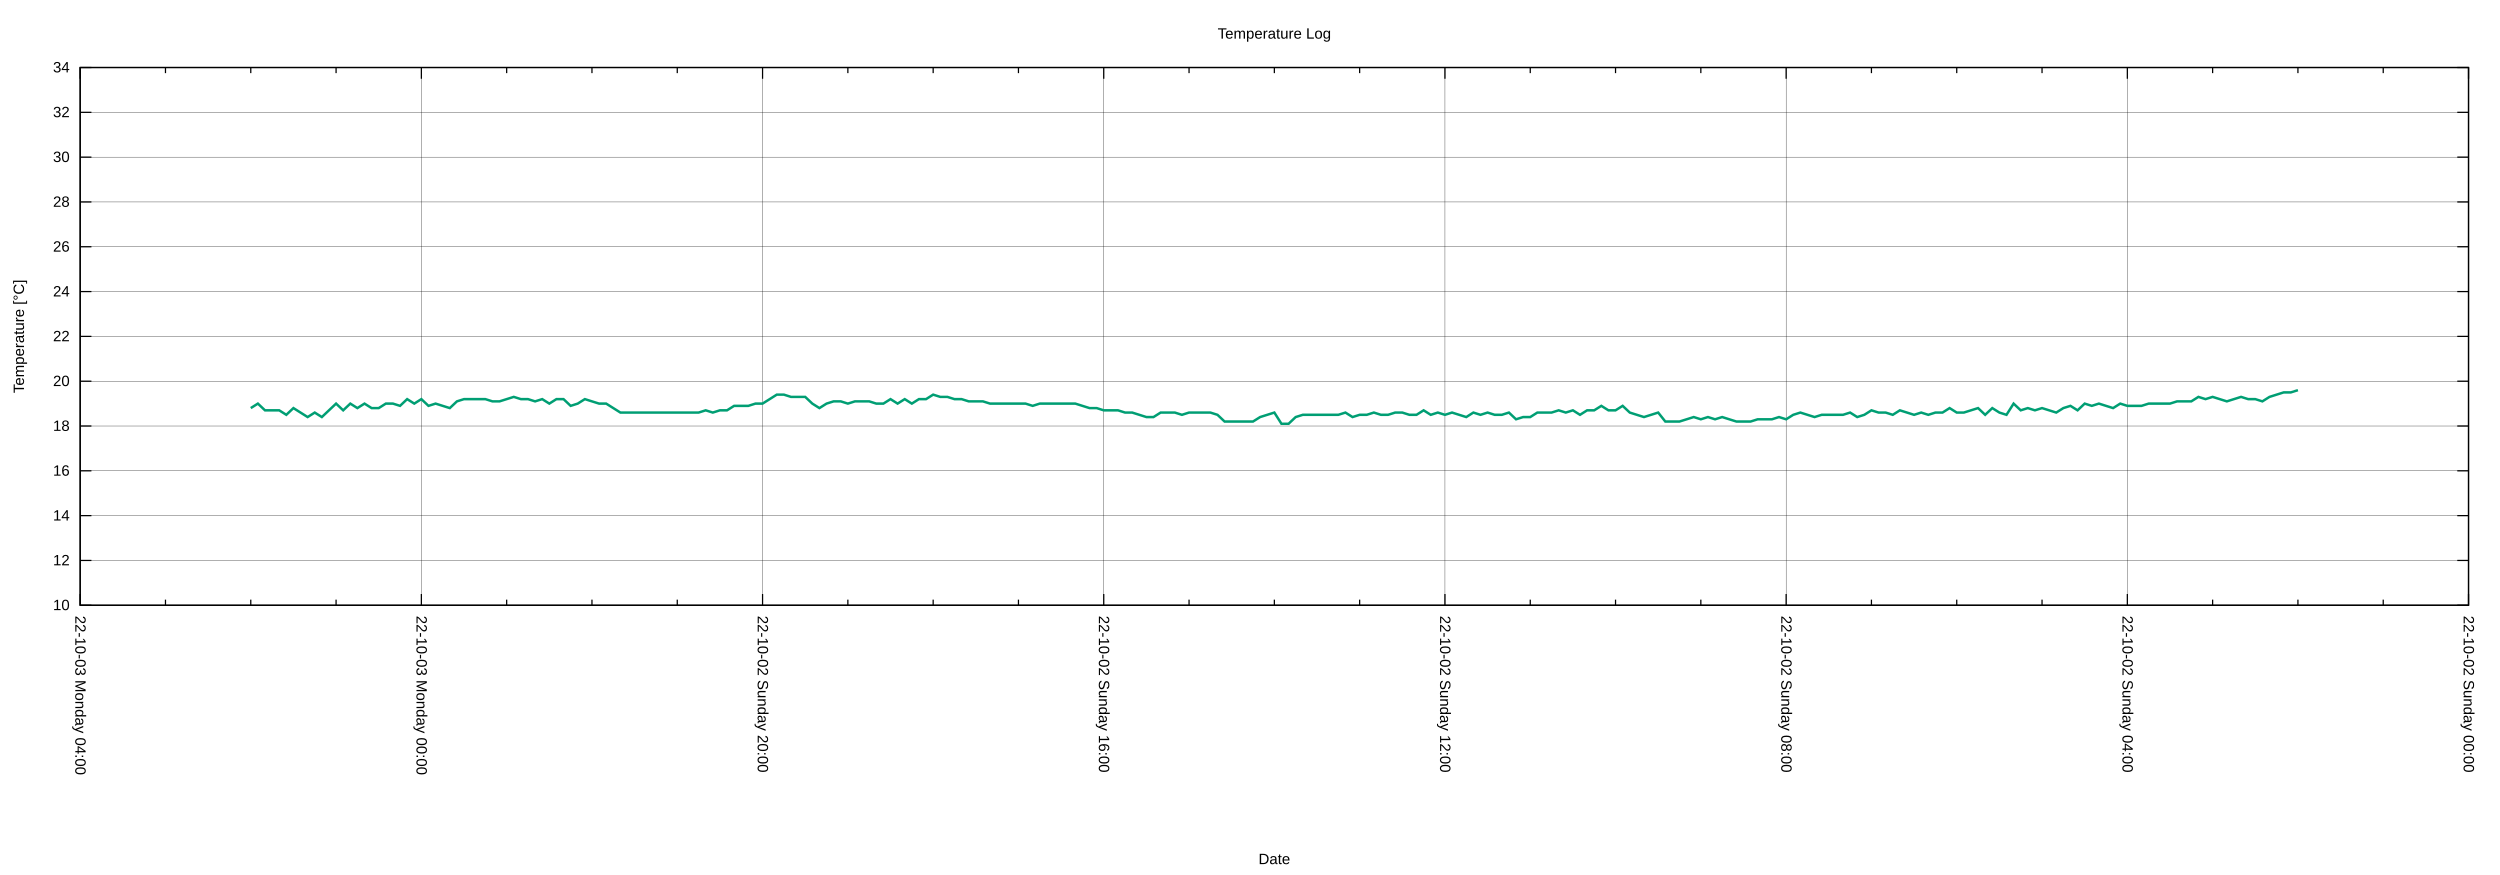
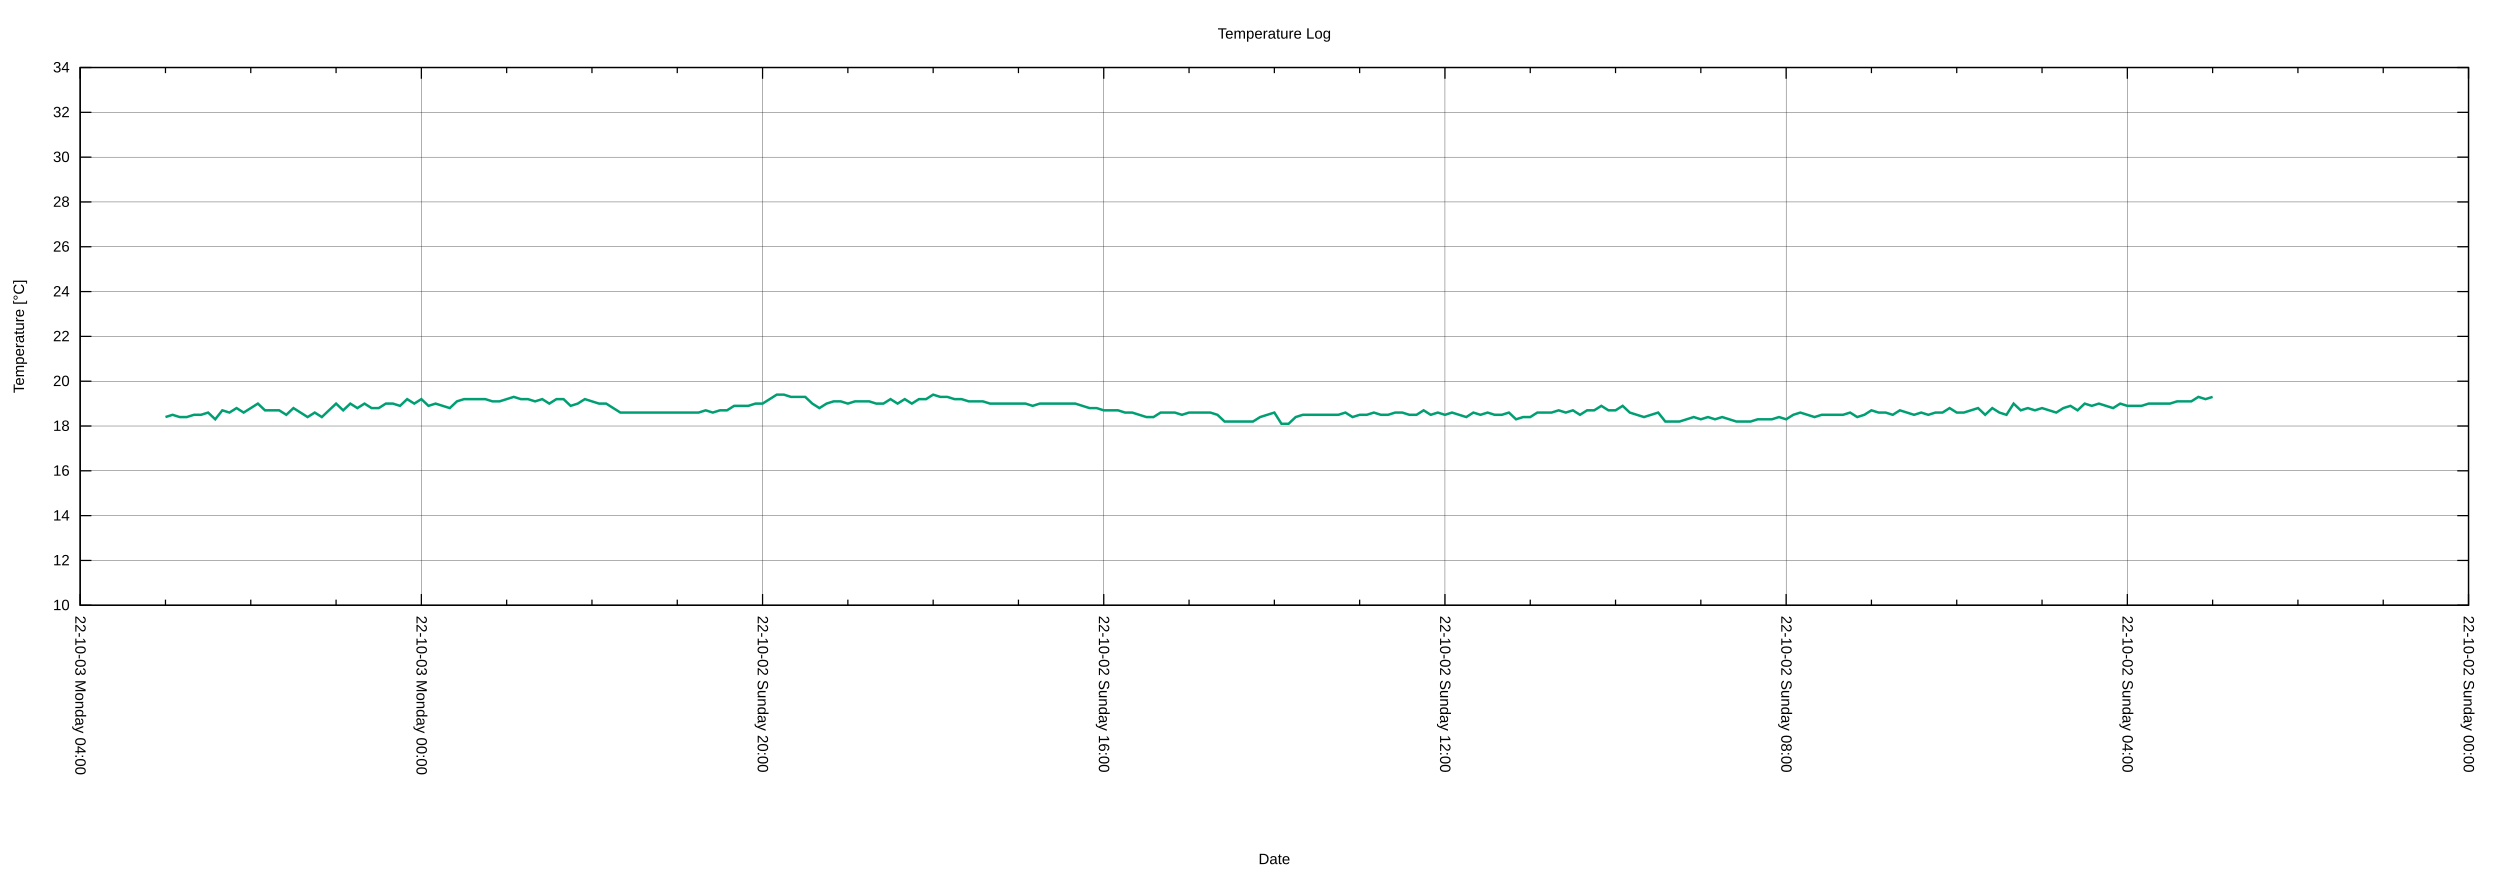
<svg xmlns="http://www.w3.org/2000/svg" xmlns:xlink="http://www.w3.org/1999/xlink" width="2000" height="700" viewBox="0 0 2000 700">
  <g id="gnuplot_canvas">
    <rect x="0" y="0" width="2000" height="700" fill="none" />
    <defs>
      <circle id="gpDot" r="0.5" stroke-width="0.5" stroke="currentColor" />
      <path id="gpPt0" stroke-width="0.222" stroke="currentColor" d="M-1,0 h2 M0,-1 v2" />
      <path id="gpPt1" stroke-width="0.222" stroke="currentColor" d="M-1,-1 L1,1 M1,-1 L-1,1" />
      <path id="gpPt2" stroke-width="0.222" stroke="currentColor" d="M-1,0 L1,0 M0,-1 L0,1 M-1,-1 L1,1 M-1,1 L1,-1" />
      <rect id="gpPt3" stroke-width="0.222" stroke="currentColor" x="-1" y="-1" width="2" height="2" />
      <rect id="gpPt4" stroke-width="0.222" stroke="currentColor" fill="currentColor" x="-1" y="-1" width="2" height="2" />
      <circle id="gpPt5" stroke-width="0.222" stroke="currentColor" cx="0" cy="0" r="1" />
      <use xlink:href="#gpPt5" id="gpPt6" fill="currentColor" stroke="none" />
      <path id="gpPt7" stroke-width="0.222" stroke="currentColor" d="M0,-1.33 L-1.33,0.67 L1.33,0.67 z" />
      <use xlink:href="#gpPt7" id="gpPt8" fill="currentColor" stroke="none" />
      <use xlink:href="#gpPt7" id="gpPt9" stroke="currentColor" transform="rotate(180)" />
      <use xlink:href="#gpPt9" id="gpPt10" fill="currentColor" stroke="none" />
      <use xlink:href="#gpPt3" id="gpPt11" stroke="currentColor" transform="rotate(45)" />
      <use xlink:href="#gpPt11" id="gpPt12" fill="currentColor" stroke="none" />
      <path id="gpPt13" stroke-width="0.222" stroke="currentColor" d="M0,1.330 L1.265,0.411 L0.782,-1.067 L-0.782,-1.076 L-1.265,0.411 z" />
      <use xlink:href="#gpPt13" id="gpPt14" fill="currentColor" stroke="none" />
      <filter id="textbox" filterUnits="objectBoundingBox" x="0" y="0" height="1" width="1">
        <feFlood flood-color="white" flood-opacity="1" result="bgnd" />
        <feComposite in="SourceGraphic" in2="bgnd" operator="atop" />
      </filter>
      <filter id="greybox" filterUnits="objectBoundingBox" x="0" y="0" height="1" width="1">
        <feFlood flood-color="lightgrey" flood-opacity="1" result="grey" />
        <feComposite in="SourceGraphic" in2="grey" operator="atop" />
      </filter>
    </defs>
    <g fill="none" color="white" stroke="currentColor" stroke-width="1.00" stroke-linecap="butt" stroke-linejoin="miter">
</g>
    <g fill="none" color="black" stroke="currentColor" stroke-width="1.00" stroke-linecap="butt" stroke-linejoin="miter">
</g>
    <g fill="none" color="black" stroke="black" stroke-width="0.25" stroke-linecap="butt" stroke-linejoin="miter">
</g>
    <g fill="none" color="black" stroke="currentColor" stroke-width="0.25" stroke-linecap="butt" stroke-linejoin="miter">
      <path stroke="black" class="gridline" d="M64.14,484.21 L1974.82,484.21  " />
    </g>
    <g fill="none" color="black" stroke="black" stroke-width="1.00" stroke-linecap="butt" stroke-linejoin="miter">
</g>
    <g fill="none" color="black" stroke="currentColor" stroke-width="1.00" stroke-linecap="butt" stroke-linejoin="miter">
      <path stroke="black" d="M64.14,484.21 L73.14,484.21 M1974.82,484.21 L1965.82,484.21  " />
      <g transform="translate(55.75,488.11)" stroke="none" fill="black" font-family="Arial" font-size="12.00" text-anchor="end">
        <text>
          <tspan font-family="Arial"> 10</tspan>
        </text>
      </g>
    </g>
    <g fill="none" color="black" stroke="currentColor" stroke-width="1.00" stroke-linecap="butt" stroke-linejoin="miter">
</g>
    <g fill="none" color="black" stroke="black" stroke-width="0.25" stroke-linecap="butt" stroke-linejoin="miter">
</g>
    <g fill="none" color="black" stroke="currentColor" stroke-width="0.25" stroke-linecap="butt" stroke-linejoin="miter">
      <path stroke="black" class="gridline" d="M64.14,448.36 L1974.82,448.36  " />
    </g>
    <g fill="none" color="black" stroke="black" stroke-width="1.00" stroke-linecap="butt" stroke-linejoin="miter">
</g>
    <g fill="none" color="black" stroke="currentColor" stroke-width="1.00" stroke-linecap="butt" stroke-linejoin="miter">
      <path stroke="black" d="M64.14,448.36 L73.14,448.36 M1974.82,448.36 L1965.82,448.36  " />
      <g transform="translate(55.75,452.26)" stroke="none" fill="black" font-family="Arial" font-size="12.00" text-anchor="end">
        <text>
          <tspan font-family="Arial"> 12</tspan>
        </text>
      </g>
    </g>
    <g fill="none" color="black" stroke="currentColor" stroke-width="1.00" stroke-linecap="butt" stroke-linejoin="miter">
</g>
    <g fill="none" color="black" stroke="black" stroke-width="0.25" stroke-linecap="butt" stroke-linejoin="miter">
</g>
    <g fill="none" color="black" stroke="currentColor" stroke-width="0.25" stroke-linecap="butt" stroke-linejoin="miter">
      <path stroke="black" class="gridline" d="M64.14,412.51 L1974.82,412.51  " />
    </g>
    <g fill="none" color="black" stroke="black" stroke-width="1.00" stroke-linecap="butt" stroke-linejoin="miter">
</g>
    <g fill="none" color="black" stroke="currentColor" stroke-width="1.00" stroke-linecap="butt" stroke-linejoin="miter">
      <path stroke="black" d="M64.14,412.51 L73.14,412.51 M1974.82,412.51 L1965.82,412.51  " />
      <g transform="translate(55.75,416.41)" stroke="none" fill="black" font-family="Arial" font-size="12.00" text-anchor="end">
        <text>
          <tspan font-family="Arial"> 14</tspan>
        </text>
      </g>
    </g>
    <g fill="none" color="black" stroke="currentColor" stroke-width="1.00" stroke-linecap="butt" stroke-linejoin="miter">
</g>
    <g fill="none" color="black" stroke="black" stroke-width="0.25" stroke-linecap="butt" stroke-linejoin="miter">
</g>
    <g fill="none" color="black" stroke="currentColor" stroke-width="0.25" stroke-linecap="butt" stroke-linejoin="miter">
      <path stroke="black" class="gridline" d="M64.14,376.66 L1974.82,376.66  " />
    </g>
    <g fill="none" color="black" stroke="black" stroke-width="1.00" stroke-linecap="butt" stroke-linejoin="miter">
</g>
    <g fill="none" color="black" stroke="currentColor" stroke-width="1.00" stroke-linecap="butt" stroke-linejoin="miter">
      <path stroke="black" d="M64.14,376.66 L73.14,376.66 M1974.82,376.66 L1965.82,376.66  " />
      <g transform="translate(55.75,380.56)" stroke="none" fill="black" font-family="Arial" font-size="12.00" text-anchor="end">
        <text>
          <tspan font-family="Arial"> 16</tspan>
        </text>
      </g>
    </g>
    <g fill="none" color="black" stroke="currentColor" stroke-width="1.00" stroke-linecap="butt" stroke-linejoin="miter">
</g>
    <g fill="none" color="black" stroke="black" stroke-width="0.25" stroke-linecap="butt" stroke-linejoin="miter">
</g>
    <g fill="none" color="black" stroke="currentColor" stroke-width="0.25" stroke-linecap="butt" stroke-linejoin="miter">
      <path stroke="black" class="gridline" d="M64.14,340.81 L1974.82,340.81  " />
    </g>
    <g fill="none" color="black" stroke="black" stroke-width="1.00" stroke-linecap="butt" stroke-linejoin="miter">
</g>
    <g fill="none" color="black" stroke="currentColor" stroke-width="1.00" stroke-linecap="butt" stroke-linejoin="miter">
      <path stroke="black" d="M64.14,340.81 L73.14,340.81 M1974.82,340.81 L1965.82,340.81  " />
      <g transform="translate(55.75,344.71)" stroke="none" fill="black" font-family="Arial" font-size="12.00" text-anchor="end">
        <text>
          <tspan font-family="Arial"> 18</tspan>
        </text>
      </g>
    </g>
    <g fill="none" color="black" stroke="currentColor" stroke-width="1.00" stroke-linecap="butt" stroke-linejoin="miter">
</g>
    <g fill="none" color="black" stroke="black" stroke-width="0.25" stroke-linecap="butt" stroke-linejoin="miter">
</g>
    <g fill="none" color="black" stroke="currentColor" stroke-width="0.25" stroke-linecap="butt" stroke-linejoin="miter">
      <path stroke="black" class="gridline" d="M64.14,304.96 L1974.82,304.96  " />
    </g>
    <g fill="none" color="black" stroke="black" stroke-width="1.00" stroke-linecap="butt" stroke-linejoin="miter">
</g>
    <g fill="none" color="black" stroke="currentColor" stroke-width="1.00" stroke-linecap="butt" stroke-linejoin="miter">
      <path stroke="black" d="M64.14,304.96 L73.14,304.96 M1974.82,304.96 L1965.82,304.96  " />
      <g transform="translate(55.75,308.86)" stroke="none" fill="black" font-family="Arial" font-size="12.00" text-anchor="end">
        <text>
          <tspan font-family="Arial"> 20</tspan>
        </text>
      </g>
    </g>
    <g fill="none" color="black" stroke="currentColor" stroke-width="1.00" stroke-linecap="butt" stroke-linejoin="miter">
</g>
    <g fill="none" color="black" stroke="black" stroke-width="0.25" stroke-linecap="butt" stroke-linejoin="miter">
</g>
    <g fill="none" color="black" stroke="currentColor" stroke-width="0.25" stroke-linecap="butt" stroke-linejoin="miter">
      <path stroke="black" class="gridline" d="M64.14,269.11 L1974.82,269.11  " />
    </g>
    <g fill="none" color="black" stroke="black" stroke-width="1.00" stroke-linecap="butt" stroke-linejoin="miter">
</g>
    <g fill="none" color="black" stroke="currentColor" stroke-width="1.00" stroke-linecap="butt" stroke-linejoin="miter">
      <path stroke="black" d="M64.14,269.11 L73.14,269.11 M1974.82,269.11 L1965.82,269.11  " />
      <g transform="translate(55.75,273.01)" stroke="none" fill="black" font-family="Arial" font-size="12.00" text-anchor="end">
        <text>
          <tspan font-family="Arial"> 22</tspan>
        </text>
      </g>
    </g>
    <g fill="none" color="black" stroke="currentColor" stroke-width="1.00" stroke-linecap="butt" stroke-linejoin="miter">
</g>
    <g fill="none" color="black" stroke="black" stroke-width="0.25" stroke-linecap="butt" stroke-linejoin="miter">
</g>
    <g fill="none" color="black" stroke="currentColor" stroke-width="0.25" stroke-linecap="butt" stroke-linejoin="miter">
      <path stroke="black" class="gridline" d="M64.14,233.26 L1974.82,233.26  " />
    </g>
    <g fill="none" color="black" stroke="black" stroke-width="1.00" stroke-linecap="butt" stroke-linejoin="miter">
</g>
    <g fill="none" color="black" stroke="currentColor" stroke-width="1.00" stroke-linecap="butt" stroke-linejoin="miter">
      <path stroke="black" d="M64.14,233.26 L73.14,233.26 M1974.82,233.26 L1965.82,233.26  " />
      <g transform="translate(55.75,237.16)" stroke="none" fill="black" font-family="Arial" font-size="12.00" text-anchor="end">
        <text>
          <tspan font-family="Arial"> 24</tspan>
        </text>
      </g>
    </g>
    <g fill="none" color="black" stroke="currentColor" stroke-width="1.00" stroke-linecap="butt" stroke-linejoin="miter">
</g>
    <g fill="none" color="black" stroke="black" stroke-width="0.25" stroke-linecap="butt" stroke-linejoin="miter">
</g>
    <g fill="none" color="black" stroke="currentColor" stroke-width="0.25" stroke-linecap="butt" stroke-linejoin="miter">
      <path stroke="black" class="gridline" d="M64.14,197.41 L1974.82,197.41  " />
    </g>
    <g fill="none" color="black" stroke="black" stroke-width="1.00" stroke-linecap="butt" stroke-linejoin="miter">
</g>
    <g fill="none" color="black" stroke="currentColor" stroke-width="1.00" stroke-linecap="butt" stroke-linejoin="miter">
      <path stroke="black" d="M64.14,197.41 L73.14,197.41 M1974.82,197.41 L1965.82,197.41  " />
      <g transform="translate(55.75,201.31)" stroke="none" fill="black" font-family="Arial" font-size="12.00" text-anchor="end">
        <text>
          <tspan font-family="Arial"> 26</tspan>
        </text>
      </g>
    </g>
    <g fill="none" color="black" stroke="currentColor" stroke-width="1.00" stroke-linecap="butt" stroke-linejoin="miter">
</g>
    <g fill="none" color="black" stroke="black" stroke-width="0.25" stroke-linecap="butt" stroke-linejoin="miter">
</g>
    <g fill="none" color="black" stroke="currentColor" stroke-width="0.25" stroke-linecap="butt" stroke-linejoin="miter">
      <path stroke="black" class="gridline" d="M64.14,161.56 L1974.82,161.56  " />
    </g>
    <g fill="none" color="black" stroke="black" stroke-width="1.00" stroke-linecap="butt" stroke-linejoin="miter">
</g>
    <g fill="none" color="black" stroke="currentColor" stroke-width="1.00" stroke-linecap="butt" stroke-linejoin="miter">
      <path stroke="black" d="M64.14,161.56 L73.14,161.56 M1974.82,161.56 L1965.82,161.56  " />
      <g transform="translate(55.75,165.46)" stroke="none" fill="black" font-family="Arial" font-size="12.00" text-anchor="end">
        <text>
          <tspan font-family="Arial"> 28</tspan>
        </text>
      </g>
    </g>
    <g fill="none" color="black" stroke="currentColor" stroke-width="1.00" stroke-linecap="butt" stroke-linejoin="miter">
</g>
    <g fill="none" color="black" stroke="black" stroke-width="0.25" stroke-linecap="butt" stroke-linejoin="miter">
</g>
    <g fill="none" color="black" stroke="currentColor" stroke-width="0.25" stroke-linecap="butt" stroke-linejoin="miter">
      <path stroke="black" class="gridline" d="M64.14,125.71 L1974.82,125.71  " />
    </g>
    <g fill="none" color="black" stroke="black" stroke-width="1.00" stroke-linecap="butt" stroke-linejoin="miter">
</g>
    <g fill="none" color="black" stroke="currentColor" stroke-width="1.00" stroke-linecap="butt" stroke-linejoin="miter">
      <path stroke="black" d="M64.14,125.71 L73.14,125.71 M1974.82,125.71 L1965.82,125.71  " />
      <g transform="translate(55.75,129.61)" stroke="none" fill="black" font-family="Arial" font-size="12.00" text-anchor="end">
        <text>
          <tspan font-family="Arial"> 30</tspan>
        </text>
      </g>
    </g>
    <g fill="none" color="black" stroke="currentColor" stroke-width="1.00" stroke-linecap="butt" stroke-linejoin="miter">
</g>
    <g fill="none" color="black" stroke="black" stroke-width="0.25" stroke-linecap="butt" stroke-linejoin="miter">
</g>
    <g fill="none" color="black" stroke="currentColor" stroke-width="0.25" stroke-linecap="butt" stroke-linejoin="miter">
      <path stroke="black" class="gridline" d="M64.14,89.86 L1974.82,89.86  " />
    </g>
    <g fill="none" color="black" stroke="black" stroke-width="1.00" stroke-linecap="butt" stroke-linejoin="miter">
</g>
    <g fill="none" color="black" stroke="currentColor" stroke-width="1.00" stroke-linecap="butt" stroke-linejoin="miter">
      <path stroke="black" d="M64.14,89.86 L73.14,89.86 M1974.82,89.86 L1965.82,89.86  " />
      <g transform="translate(55.75,93.76)" stroke="none" fill="black" font-family="Arial" font-size="12.00" text-anchor="end">
        <text>
          <tspan font-family="Arial"> 32</tspan>
        </text>
      </g>
    </g>
    <g fill="none" color="black" stroke="currentColor" stroke-width="1.00" stroke-linecap="butt" stroke-linejoin="miter">
</g>
    <g fill="none" color="black" stroke="black" stroke-width="0.25" stroke-linecap="butt" stroke-linejoin="miter">
</g>
    <g fill="none" color="black" stroke="currentColor" stroke-width="0.25" stroke-linecap="butt" stroke-linejoin="miter">
      <path stroke="black" class="gridline" d="M64.14,54.01 L1974.82,54.01  " />
    </g>
    <g fill="none" color="black" stroke="black" stroke-width="1.00" stroke-linecap="butt" stroke-linejoin="miter">
</g>
    <g fill="none" color="black" stroke="currentColor" stroke-width="1.00" stroke-linecap="butt" stroke-linejoin="miter">
      <path stroke="black" d="M64.14,54.01 L73.14,54.01 M1974.82,54.01 L1965.82,54.01  " />
      <g transform="translate(55.75,57.91)" stroke="none" fill="black" font-family="Arial" font-size="12.00" text-anchor="end">
        <text>
          <tspan font-family="Arial"> 34</tspan>
        </text>
      </g>
    </g>
    <g fill="none" color="black" stroke="currentColor" stroke-width="1.00" stroke-linecap="butt" stroke-linejoin="miter">
</g>
    <g fill="none" color="black" stroke="black" stroke-width="0.25" stroke-linecap="butt" stroke-linejoin="miter">
</g>
    <g fill="none" color="black" stroke="currentColor" stroke-width="0.25" stroke-linecap="butt" stroke-linejoin="miter">
      <path stroke="black" class="gridline" d="M1974.82,484.21 L1974.82,54.01  " />
    </g>
    <g fill="none" color="black" stroke="black" stroke-width="1.00" stroke-linecap="butt" stroke-linejoin="miter">
</g>
    <g fill="none" color="black" stroke="currentColor" stroke-width="1.00" stroke-linecap="butt" stroke-linejoin="miter">
      <path stroke="black" d="M1974.82,484.21 L1974.82,475.21 M1974.82,54.01 L1974.82,63.01  " />
      <g transform="translate(1970.92,492.60) rotate(90)" stroke="none" fill="black" font-family="Arial" font-size="12.00" text-anchor="start">
        <text>
          <tspan font-family="Arial">22-10-02 Sunday 00:00</tspan>
        </text>
      </g>
    </g>
    <g fill="none" color="black" stroke="currentColor" stroke-width="1.00" stroke-linecap="butt" stroke-linejoin="miter">
      <path stroke="black" d="M1906.58,484.21 L1906.58,479.71 M1906.58,54.01 L1906.58,58.51 M1838.34,484.21 L1838.34,479.71 M1838.34,54.01 L1838.34,58.51   M1770.10,484.21 L1770.10,479.71 M1770.10,54.01 L1770.10,58.51  " />
    </g>
    <g fill="none" color="black" stroke="black" stroke-width="0.25" stroke-linecap="butt" stroke-linejoin="miter">
</g>
    <g fill="none" color="black" stroke="currentColor" stroke-width="0.25" stroke-linecap="butt" stroke-linejoin="miter">
      <path stroke="black" class="gridline" d="M1701.87,484.21 L1701.87,54.01  " />
    </g>
    <g fill="none" color="black" stroke="black" stroke-width="1.00" stroke-linecap="butt" stroke-linejoin="miter">
</g>
    <g fill="none" color="black" stroke="currentColor" stroke-width="1.00" stroke-linecap="butt" stroke-linejoin="miter">
      <path stroke="black" d="M1701.87,484.21 L1701.87,475.21 M1701.87,54.01 L1701.87,63.01  " />
      <g transform="translate(1697.97,492.60) rotate(90)" stroke="none" fill="black" font-family="Arial" font-size="12.00" text-anchor="start">
        <text>
          <tspan font-family="Arial">22-10-02 Sunday 04:00</tspan>
        </text>
      </g>
    </g>
    <g fill="none" color="black" stroke="currentColor" stroke-width="1.00" stroke-linecap="butt" stroke-linejoin="miter">
      <path stroke="black" d="M1633.63,484.21 L1633.63,479.71 M1633.63,54.01 L1633.63,58.51 M1565.39,484.21 L1565.39,479.71 M1565.39,54.01 L1565.39,58.51   M1497.15,484.21 L1497.15,479.71 M1497.15,54.01 L1497.15,58.51  " />
    </g>
    <g fill="none" color="black" stroke="black" stroke-width="0.25" stroke-linecap="butt" stroke-linejoin="miter">
</g>
    <g fill="none" color="black" stroke="currentColor" stroke-width="0.25" stroke-linecap="butt" stroke-linejoin="miter">
      <path stroke="black" class="gridline" d="M1428.91,484.21 L1428.91,54.01  " />
    </g>
    <g fill="none" color="black" stroke="black" stroke-width="1.00" stroke-linecap="butt" stroke-linejoin="miter">
</g>
    <g fill="none" color="black" stroke="currentColor" stroke-width="1.00" stroke-linecap="butt" stroke-linejoin="miter">
      <path stroke="black" d="M1428.91,484.21 L1428.91,475.21 M1428.91,54.01 L1428.91,63.01  " />
      <g transform="translate(1425.01,492.60) rotate(90)" stroke="none" fill="black" font-family="Arial" font-size="12.00" text-anchor="start">
        <text>
          <tspan font-family="Arial">22-10-02 Sunday 08:00</tspan>
        </text>
      </g>
    </g>
    <g fill="none" color="black" stroke="currentColor" stroke-width="1.00" stroke-linecap="butt" stroke-linejoin="miter">
      <path stroke="black" d="M1360.67,484.21 L1360.67,479.71 M1360.67,54.01 L1360.67,58.51 M1292.43,484.21 L1292.43,479.71 M1292.43,54.01 L1292.43,58.51   M1224.20,484.21 L1224.20,479.71 M1224.20,54.01 L1224.20,58.51  " />
    </g>
    <g fill="none" color="black" stroke="black" stroke-width="0.25" stroke-linecap="butt" stroke-linejoin="miter">
</g>
    <g fill="none" color="black" stroke="currentColor" stroke-width="0.25" stroke-linecap="butt" stroke-linejoin="miter">
      <path stroke="black" class="gridline" d="M1155.96,484.21 L1155.96,54.01  " />
    </g>
    <g fill="none" color="black" stroke="black" stroke-width="1.00" stroke-linecap="butt" stroke-linejoin="miter">
</g>
    <g fill="none" color="black" stroke="currentColor" stroke-width="1.00" stroke-linecap="butt" stroke-linejoin="miter">
      <path stroke="black" d="M1155.96,484.21 L1155.96,475.21 M1155.96,54.01 L1155.96,63.01  " />
      <g transform="translate(1152.06,492.60) rotate(90)" stroke="none" fill="black" font-family="Arial" font-size="12.00" text-anchor="start">
        <text>
          <tspan font-family="Arial">22-10-02 Sunday 12:00</tspan>
        </text>
      </g>
    </g>
    <g fill="none" color="black" stroke="currentColor" stroke-width="1.00" stroke-linecap="butt" stroke-linejoin="miter">
      <path stroke="black" d="M1087.72,484.21 L1087.72,479.71 M1087.72,54.01 L1087.72,58.51 M1019.48,484.21 L1019.48,479.71 M1019.48,54.01 L1019.48,58.51   M951.24,484.21 L951.24,479.71 M951.24,54.01 L951.24,58.51  " />
    </g>
    <g fill="none" color="black" stroke="black" stroke-width="0.25" stroke-linecap="butt" stroke-linejoin="miter">
</g>
    <g fill="none" color="black" stroke="currentColor" stroke-width="0.25" stroke-linecap="butt" stroke-linejoin="miter">
      <path stroke="black" class="gridline" d="M883.00,484.21 L883.00,54.01  " />
    </g>
    <g fill="none" color="black" stroke="black" stroke-width="1.00" stroke-linecap="butt" stroke-linejoin="miter">
</g>
    <g fill="none" color="black" stroke="currentColor" stroke-width="1.00" stroke-linecap="butt" stroke-linejoin="miter">
      <path stroke="black" d="M883.00,484.21 L883.00,475.21 M883.00,54.01 L883.00,63.01  " />
      <g transform="translate(879.10,492.60) rotate(90)" stroke="none" fill="black" font-family="Arial" font-size="12.00" text-anchor="start">
        <text>
          <tspan font-family="Arial">22-10-02 Sunday 16:00</tspan>
        </text>
      </g>
    </g>
    <g fill="none" color="black" stroke="currentColor" stroke-width="1.00" stroke-linecap="butt" stroke-linejoin="miter">
      <path stroke="black" d="M814.76,484.21 L814.76,479.71 M814.76,54.01 L814.76,58.51 M746.53,484.21 L746.53,479.71 M746.53,54.01 L746.53,58.51   M678.29,484.21 L678.29,479.71 M678.29,54.01 L678.29,58.51  " />
    </g>
    <g fill="none" color="black" stroke="black" stroke-width="0.25" stroke-linecap="butt" stroke-linejoin="miter">
</g>
    <g fill="none" color="black" stroke="currentColor" stroke-width="0.25" stroke-linecap="butt" stroke-linejoin="miter">
      <path stroke="black" class="gridline" d="M610.05,484.21 L610.05,54.01  " />
    </g>
    <g fill="none" color="black" stroke="black" stroke-width="1.00" stroke-linecap="butt" stroke-linejoin="miter">
</g>
    <g fill="none" color="black" stroke="currentColor" stroke-width="1.00" stroke-linecap="butt" stroke-linejoin="miter">
      <path stroke="black" d="M610.05,484.21 L610.05,475.21 M610.05,54.01 L610.05,63.01  " />
      <g transform="translate(606.15,492.60) rotate(90)" stroke="none" fill="black" font-family="Arial" font-size="12.00" text-anchor="start">
        <text>
          <tspan font-family="Arial">22-10-02 Sunday 20:00</tspan>
        </text>
      </g>
    </g>
    <g fill="none" color="black" stroke="currentColor" stroke-width="1.00" stroke-linecap="butt" stroke-linejoin="miter">
      <path stroke="black" d="M541.81,484.21 L541.81,479.71 M541.81,54.01 L541.81,58.51 M473.57,484.21 L473.57,479.71 M473.57,54.01 L473.57,58.51   M405.33,484.21 L405.33,479.71 M405.33,54.01 L405.33,58.51  " />
    </g>
    <g fill="none" color="black" stroke="black" stroke-width="0.25" stroke-linecap="butt" stroke-linejoin="miter">
</g>
    <g fill="none" color="black" stroke="currentColor" stroke-width="0.25" stroke-linecap="butt" stroke-linejoin="miter">
      <path stroke="black" class="gridline" d="M337.09,484.21 L337.09,54.01  " />
    </g>
    <g fill="none" color="black" stroke="black" stroke-width="1.00" stroke-linecap="butt" stroke-linejoin="miter">
</g>
    <g fill="none" color="black" stroke="currentColor" stroke-width="1.00" stroke-linecap="butt" stroke-linejoin="miter">
      <path stroke="black" d="M337.09,484.21 L337.09,475.21 M337.09,54.01 L337.09,63.01  " />
      <g transform="translate(333.19,492.60) rotate(90)" stroke="none" fill="black" font-family="Arial" font-size="12.00" text-anchor="start">
        <text>
          <tspan font-family="Arial">22-10-03 Monday 00:00</tspan>
        </text>
      </g>
    </g>
    <g fill="none" color="black" stroke="currentColor" stroke-width="1.00" stroke-linecap="butt" stroke-linejoin="miter">
      <path stroke="black" d="M268.86,484.21 L268.86,479.71 M268.86,54.01 L268.86,58.51 M200.62,484.21 L200.62,479.71 M200.62,54.01 L200.62,58.51   M132.38,484.21 L132.38,479.71 M132.38,54.01 L132.38,58.51  " />
    </g>
    <g fill="none" color="black" stroke="black" stroke-width="0.25" stroke-linecap="butt" stroke-linejoin="miter">
</g>
    <g fill="none" color="black" stroke="currentColor" stroke-width="0.25" stroke-linecap="butt" stroke-linejoin="miter">
      <path stroke="black" class="gridline" d="M64.14,484.21 L64.14,54.01  " />
    </g>
    <g fill="none" color="black" stroke="black" stroke-width="1.00" stroke-linecap="butt" stroke-linejoin="miter">
</g>
    <g fill="none" color="black" stroke="currentColor" stroke-width="1.00" stroke-linecap="butt" stroke-linejoin="miter">
      <path stroke="black" d="M64.14,484.21 L64.14,475.21 M64.14,54.01 L64.14,63.01  " />
      <g transform="translate(60.24,492.60) rotate(90)" stroke="none" fill="black" font-family="Arial" font-size="12.00" text-anchor="start">
        <text>
          <tspan font-family="Arial">22-10-03 Monday 04:00</tspan>
        </text>
      </g>
    </g>
    <g fill="none" color="black" stroke="currentColor" stroke-width="1.00" stroke-linecap="butt" stroke-linejoin="miter">
</g>
    <g fill="none" color="black" stroke="currentColor" stroke-width="1.00" stroke-linecap="butt" stroke-linejoin="miter">
      <path stroke="black" d="M64.14,54.01 L64.14,484.21 L1974.82,484.21 L1974.82,54.01 L64.14,54.01 Z  " />
    </g>
    <g fill="none" color="black" stroke="currentColor" stroke-width="1.00" stroke-linecap="butt" stroke-linejoin="miter">
      <g transform="translate(19.18,269.11) rotate(270)" stroke="none" fill="black" font-family="Arial" font-size="12.00" text-anchor="middle">
        <text>
          <tspan font-family="Arial">Temperature [°C]</tspan>
        </text>
      </g>
    </g>
    <g fill="none" color="black" stroke="currentColor" stroke-width="1.00" stroke-linecap="butt" stroke-linejoin="miter">
      <g transform="translate(1019.48,691.30)" stroke="none" fill="black" font-family="Arial" font-size="12.00" text-anchor="middle">
        <text>
          <tspan font-family="Arial">Date</tspan>
        </text>
      </g>
    </g>
    <g fill="none" color="black" stroke="currentColor" stroke-width="1.00" stroke-linecap="butt" stroke-linejoin="miter">
</g>
    <g id="gnuplot_plot_1">
      <g fill="none" color="white" stroke="currentColor" stroke-width="2.00" stroke-linecap="butt" stroke-linejoin="miter">
</g>
      <g fill="none" color="black" stroke="currentColor" stroke-width="2.00" stroke-linecap="butt" stroke-linejoin="miter">
-         <path stroke="rgb(  0, 158, 115)" d="M200.62,326.47 L206.30,322.88 L211.99,328.26 L217.68,328.26 L223.36,328.26 L229.05,331.85 L234.74,326.47 L240.42,330.05   L246.11,333.64 L251.80,330.05 L257.48,333.64 L263.17,328.26 L268.86,322.88 L274.54,328.26 L280.23,322.88 L285.92,326.47   L291.60,322.88 L297.29,326.47 L302.98,326.47 L308.66,322.88 L314.35,322.88 L320.03,324.68 L325.72,319.30 L331.41,322.88   L337.09,319.30 L342.78,324.68 L348.47,322.88 L354.15,324.68 L359.84,326.47 L365.53,321.09 L371.21,319.30 L376.90,319.30   L382.59,319.30 L388.27,319.30 L393.96,321.09 L399.65,321.09 L405.33,319.30 L411.02,317.51 L416.71,319.30 L422.39,319.30   L428.08,321.09 L433.77,319.30 L439.45,322.88 L445.14,319.30 L450.83,319.30 L456.51,324.68 L462.20,322.88 L467.88,319.30   L473.57,321.09 L479.26,322.88 L484.94,322.88 L490.63,326.47 L496.32,330.05 L502.00,330.05 L507.69,330.05 L513.38,330.05   L519.06,330.05 L524.75,330.05 L530.44,330.05 L536.12,330.05 L541.81,330.05 L547.50,330.05 L553.18,330.05 L558.87,330.05   L564.56,328.26 L570.24,330.05 L575.93,328.26 L581.62,328.26 L587.30,324.68 L592.99,324.68 L598.68,324.68 L604.36,322.88   L610.05,322.88 L615.74,319.30 L621.42,315.71 L627.11,315.71 L632.79,317.51 L638.48,317.51 L644.17,317.51 L649.85,322.88   L655.54,326.47 L661.23,322.88 L666.91,321.09 L672.60,321.09 L678.29,322.88 L683.97,321.09 L689.66,321.09 L695.35,321.09   L701.03,322.88 L706.72,322.88 L712.41,319.30 L718.09,322.88 L723.78,319.30 L729.47,322.88 L735.15,319.30 L740.84,319.30   L746.53,315.71 L752.21,317.51 L757.90,317.51 L763.59,319.30 L769.27,319.30 L774.96,321.09 L780.65,321.09 L786.33,321.09   L792.02,322.88 L797.70,322.88 L803.39,322.88 L809.08,322.88 L814.76,322.88 L820.45,322.88 L826.14,324.68 L831.82,322.88   L837.51,322.88 L843.20,322.88 L848.88,322.88 L854.57,322.88 L860.26,322.88 L865.94,324.68 L871.63,326.47 L877.32,326.47   L883.00,328.26 L888.69,328.26 L894.38,328.26 L900.06,330.05 L905.75,330.05 L911.44,331.85 L917.12,333.64 L922.81,333.64   L928.50,330.05 L934.18,330.05 L939.87,330.05 L945.55,331.85 L951.24,330.05 L956.93,330.05 L962.61,330.05 L968.30,330.05   L973.99,331.85 L979.67,337.22 L985.36,337.22 L991.05,337.22 L996.73,337.22 L1002.42,337.22 L1008.11,333.64 L1013.79,331.85   L1019.48,330.05 L1025.17,339.02 L1030.85,339.02 L1036.54,333.64 L1042.23,331.85 L1047.91,331.85 L1053.60,331.85 L1059.29,331.85   L1064.97,331.85 L1070.66,331.85 L1076.35,330.05 L1082.03,333.64 L1087.72,331.85 L1093.41,331.85 L1099.09,330.05 L1104.78,331.85   L1110.46,331.85 L1116.15,330.05 L1121.84,330.05 L1127.52,331.85 L1133.21,331.85 L1138.90,328.26 L1144.58,331.85 L1150.27,330.05   L1155.96,331.85 L1161.64,330.05 L1167.33,331.85 L1173.02,333.64 L1178.70,330.05 L1184.39,331.85 L1190.08,330.05 L1195.76,331.85   L1201.45,331.85 L1207.14,330.05 L1212.82,335.43 L1218.51,333.64 L1224.20,333.64 L1229.88,330.05 L1235.57,330.05 L1241.26,330.05   L1246.94,328.26 L1252.63,330.05 L1258.32,328.26 L1264.00,331.85 L1269.69,328.26 L1275.37,328.26 L1281.06,324.68 L1286.75,328.26   L1292.43,328.26 L1298.12,324.68 L1303.81,330.05 L1309.49,331.85 L1315.18,333.64 L1320.87,331.85 L1326.55,330.05 L1332.24,337.22   L1337.93,337.22 L1343.61,337.22 L1349.30,335.43 L1354.99,333.64 L1360.67,335.43 L1366.36,333.64 L1372.05,335.43 L1377.73,333.64   L1383.42,335.43 L1389.11,337.22 L1394.79,337.22 L1400.48,337.22 L1406.17,335.43 L1411.85,335.43 L1417.54,335.43 L1423.22,333.64   L1428.91,335.43 L1434.60,331.85 L1440.28,330.05 L1445.97,331.85 L1451.66,333.64 L1457.34,331.85 L1463.03,331.85 L1468.72,331.85   L1474.40,331.85 L1480.09,330.05 L1485.78,333.64 L1491.46,331.85 L1497.15,328.26 L1502.84,330.05 L1508.52,330.05 L1514.21,331.85   L1519.90,328.26 L1525.58,330.05 L1531.27,331.85 L1536.96,330.05 L1542.64,331.85 L1548.33,330.05 L1554.02,330.05 L1559.70,326.47   L1565.39,330.05 L1571.08,330.05 L1576.76,328.26 L1582.45,326.47 L1588.13,331.85 L1593.82,326.47 L1599.51,330.05 L1605.19,331.85   L1610.88,322.88 L1616.57,328.26 L1622.25,326.47 L1627.94,328.26 L1633.63,326.47 L1639.31,328.26 L1645.00,330.05 L1650.69,326.47   L1656.37,324.68 L1662.06,328.26 L1667.75,322.88 L1673.43,324.68 L1679.12,322.88 L1684.81,324.68 L1690.49,326.47 L1696.18,322.88   L1701.87,324.68 L1707.55,324.68 L1713.24,324.68 L1718.93,322.88 L1724.61,322.88 L1730.30,322.88 L1735.99,322.88 L1741.67,321.09   L1747.36,321.09 L1753.04,321.09 L1758.73,317.51 L1764.42,319.30 L1770.10,317.51 L1775.79,319.30 L1781.48,321.09 L1787.16,319.30   L1792.85,317.51 L1798.54,319.30 L1804.22,319.30 L1809.91,321.09 L1815.60,317.51 L1821.28,315.71 L1826.97,313.92 L1832.66,313.92   L1838.34,312.13  " />
+         <path stroke="rgb(  0, 158, 115)" d="M132.38,333.64 L138.07,331.85 L143.75,333.64 L149.44,333.64 L155.12,331.85 L160.81,331.85 L166.50,330.05 L172.18,335.43   L177.87,328.26 L183.56,330.05 L189.24,326.47 L194.93,330.05 L200.62,326.47 L206.30,322.88 L211.99,328.26 L217.68,328.26   L223.36,328.26 L229.05,331.85 L234.74,326.47 L240.42,330.05 L246.11,333.64 L251.80,330.05 L257.48,333.64 L263.17,328.26   L268.86,322.88 L274.54,328.26 L280.23,322.88 L285.92,326.47 L291.60,322.88 L297.29,326.47 L302.98,326.47 L308.66,322.88   L314.35,322.88 L320.03,324.68 L325.72,319.30 L331.41,322.88 L337.09,319.30 L342.78,324.68 L348.47,322.88 L354.15,324.68   L359.84,326.47 L365.53,321.09 L371.21,319.30 L376.90,319.30 L382.59,319.30 L388.27,319.30 L393.96,321.09 L399.65,321.09   L405.33,319.30 L411.02,317.51 L416.71,319.30 L422.39,319.30 L428.08,321.09 L433.77,319.30 L439.45,322.88 L445.14,319.30   L450.83,319.30 L456.51,324.68 L462.20,322.88 L467.88,319.30 L473.57,321.09 L479.26,322.88 L484.94,322.88 L490.63,326.47   L496.32,330.05 L502.00,330.05 L507.69,330.05 L513.38,330.05 L519.06,330.05 L524.75,330.05 L530.44,330.05 L536.12,330.05   L541.81,330.05 L547.50,330.05 L553.18,330.05 L558.87,330.05 L564.56,328.26 L570.24,330.05 L575.93,328.26 L581.62,328.26   L587.30,324.68 L592.99,324.68 L598.68,324.68 L604.36,322.88 L610.05,322.88 L615.74,319.30 L621.42,315.71 L627.11,315.71   L632.79,317.51 L638.48,317.51 L644.17,317.51 L649.85,322.88 L655.54,326.47 L661.23,322.88 L666.91,321.09 L672.60,321.09   L678.29,322.88 L683.97,321.09 L689.66,321.09 L695.35,321.09 L701.03,322.88 L706.72,322.88 L712.41,319.30 L718.09,322.88   L723.78,319.30 L729.47,322.88 L735.15,319.30 L740.84,319.30 L746.53,315.71 L752.21,317.51 L757.90,317.51 L763.59,319.30   L769.27,319.30 L774.96,321.09 L780.65,321.09 L786.33,321.09 L792.02,322.88 L797.70,322.88 L803.39,322.88 L809.08,322.88   L814.76,322.88 L820.45,322.88 L826.14,324.68 L831.82,322.88 L837.51,322.88 L843.20,322.88 L848.88,322.88 L854.57,322.88   L860.26,322.88 L865.94,324.68 L871.63,326.47 L877.32,326.47 L883.00,328.26 L888.69,328.26 L894.38,328.26 L900.06,330.05   L905.75,330.05 L911.44,331.85 L917.12,333.64 L922.81,333.64 L928.50,330.05 L934.18,330.05 L939.87,330.05 L945.55,331.85   L951.24,330.05 L956.93,330.05 L962.61,330.05 L968.30,330.05 L973.99,331.85 L979.67,337.22 L985.36,337.22 L991.05,337.22   L996.73,337.22 L1002.42,337.22 L1008.11,333.64 L1013.79,331.85 L1019.48,330.05 L1025.17,339.02 L1030.85,339.02 L1036.54,333.64   L1042.23,331.85 L1047.91,331.85 L1053.60,331.85 L1059.29,331.85 L1064.97,331.85 L1070.66,331.85 L1076.35,330.05 L1082.03,333.64   L1087.72,331.85 L1093.41,331.85 L1099.09,330.05 L1104.78,331.85 L1110.46,331.85 L1116.15,330.05 L1121.84,330.05 L1127.52,331.85   L1133.21,331.85 L1138.90,328.26 L1144.58,331.85 L1150.27,330.05 L1155.96,331.85 L1161.64,330.05 L1167.33,331.85 L1173.02,333.64   L1178.70,330.05 L1184.39,331.85 L1190.08,330.05 L1195.76,331.85 L1201.45,331.85 L1207.14,330.05 L1212.82,335.43 L1218.51,333.64   L1224.20,333.64 L1229.88,330.05 L1235.57,330.05 L1241.26,330.05 L1246.94,328.26 L1252.63,330.05 L1258.32,328.26 L1264.00,331.85   L1269.69,328.26 L1275.37,328.26 L1281.06,324.68 L1286.75,328.26 L1292.43,328.26 L1298.12,324.68 L1303.81,330.05 L1309.49,331.85   L1315.18,333.64 L1320.87,331.85 L1326.55,330.05 L1332.24,337.22 L1337.93,337.22 L1343.61,337.22 L1349.30,335.43 L1354.99,333.64   L1360.67,335.43 L1366.36,333.64 L1372.05,335.43 L1377.73,333.64 L1383.42,335.43 L1389.11,337.22 L1394.79,337.22 L1400.48,337.22   L1406.17,335.43 L1411.85,335.43 L1417.54,335.43 L1423.22,333.64 L1428.91,335.43 L1434.60,331.85 L1440.28,330.05 L1445.97,331.85   L1451.66,333.64 L1457.34,331.85 L1463.03,331.85 L1468.72,331.85 L1474.40,331.85 L1480.09,330.05 L1485.78,333.64 L1491.46,331.85   L1497.15,328.26 L1502.84,330.05 L1508.52,330.05 L1514.21,331.85 L1519.90,328.26 L1525.58,330.05 L1531.27,331.85 L1536.96,330.05   L1542.64,331.85 L1548.33,330.05 L1554.02,330.05 L1559.70,326.47 L1565.39,330.05 L1571.08,330.05 L1576.76,328.26 L1582.45,326.47   L1588.13,331.85 L1593.82,326.47 L1599.51,330.05 L1605.19,331.85 L1610.88,322.88 L1616.57,328.26 L1622.25,326.47 L1627.94,328.26   L1633.63,326.47 L1639.31,328.26 L1645.00,330.05 L1650.69,326.47 L1656.37,324.68 L1662.06,328.26 L1667.75,322.88 L1673.43,324.68   L1679.12,322.88 L1684.81,324.68 L1690.49,326.47 L1696.18,322.88 L1701.87,324.68 L1707.55,324.68 L1713.24,324.68 L1718.93,322.88   L1724.61,322.88 L1730.30,322.88 L1735.99,322.88 L1741.67,321.09 L1747.36,321.09 L1753.04,321.09 L1758.73,317.51 L1764.42,319.30   L1770.10,317.51  " />
      </g>
    </g>
    <g fill="none" color="black" stroke="currentColor" stroke-width="2.00" stroke-linecap="butt" stroke-linejoin="miter">
</g>
    <g fill="none" color="black" stroke="black" stroke-width="1.00" stroke-linecap="butt" stroke-linejoin="miter">
</g>
    <g fill="none" color="black" stroke="currentColor" stroke-width="1.00" stroke-linecap="butt" stroke-linejoin="miter">
      <path stroke="black" d="M64.14,54.01 L64.14,484.21 L1974.82,484.21 L1974.82,54.01 L64.14,54.01 Z  " />
    </g>
    <g fill="none" color="black" stroke="currentColor" stroke-width="1.00" stroke-linecap="butt" stroke-linejoin="miter">
      <g transform="translate(1019.48,30.91)" stroke="none" fill="black" font-family="Arial" font-size="12.00" text-anchor="middle">
        <text>
          <tspan font-family="Arial">Temperature Log</tspan>
        </text>
      </g>
    </g>
    <g fill="none" color="black" stroke="currentColor" stroke-width="1.00" stroke-linecap="butt" stroke-linejoin="miter">
</g>
  </g>
</svg>
